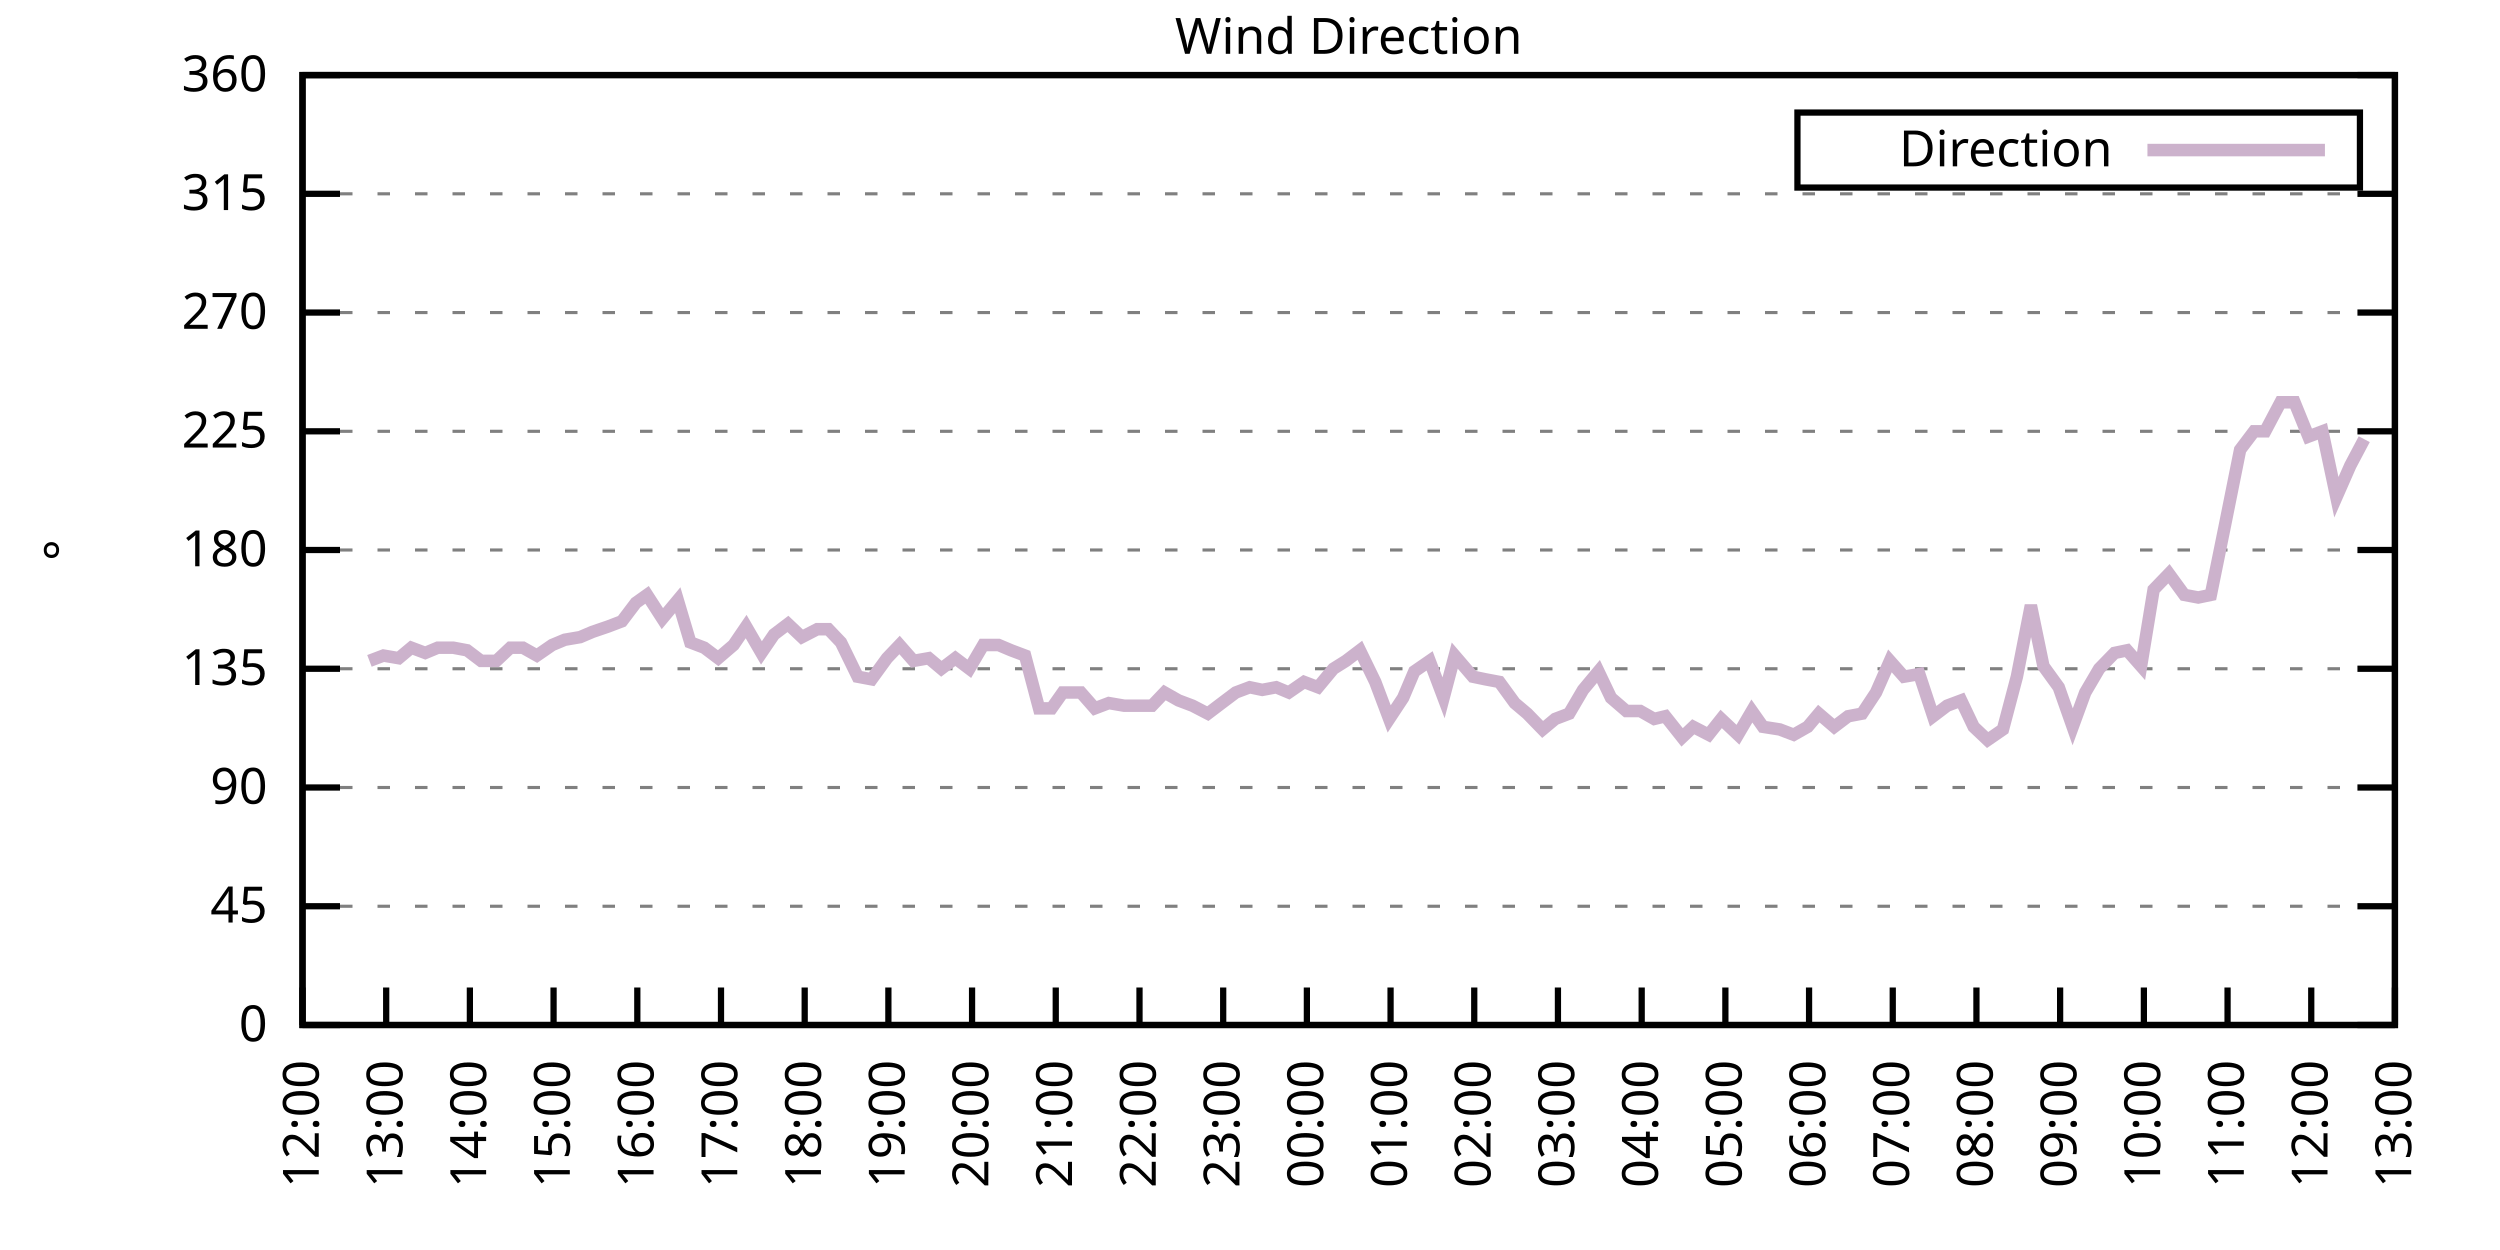
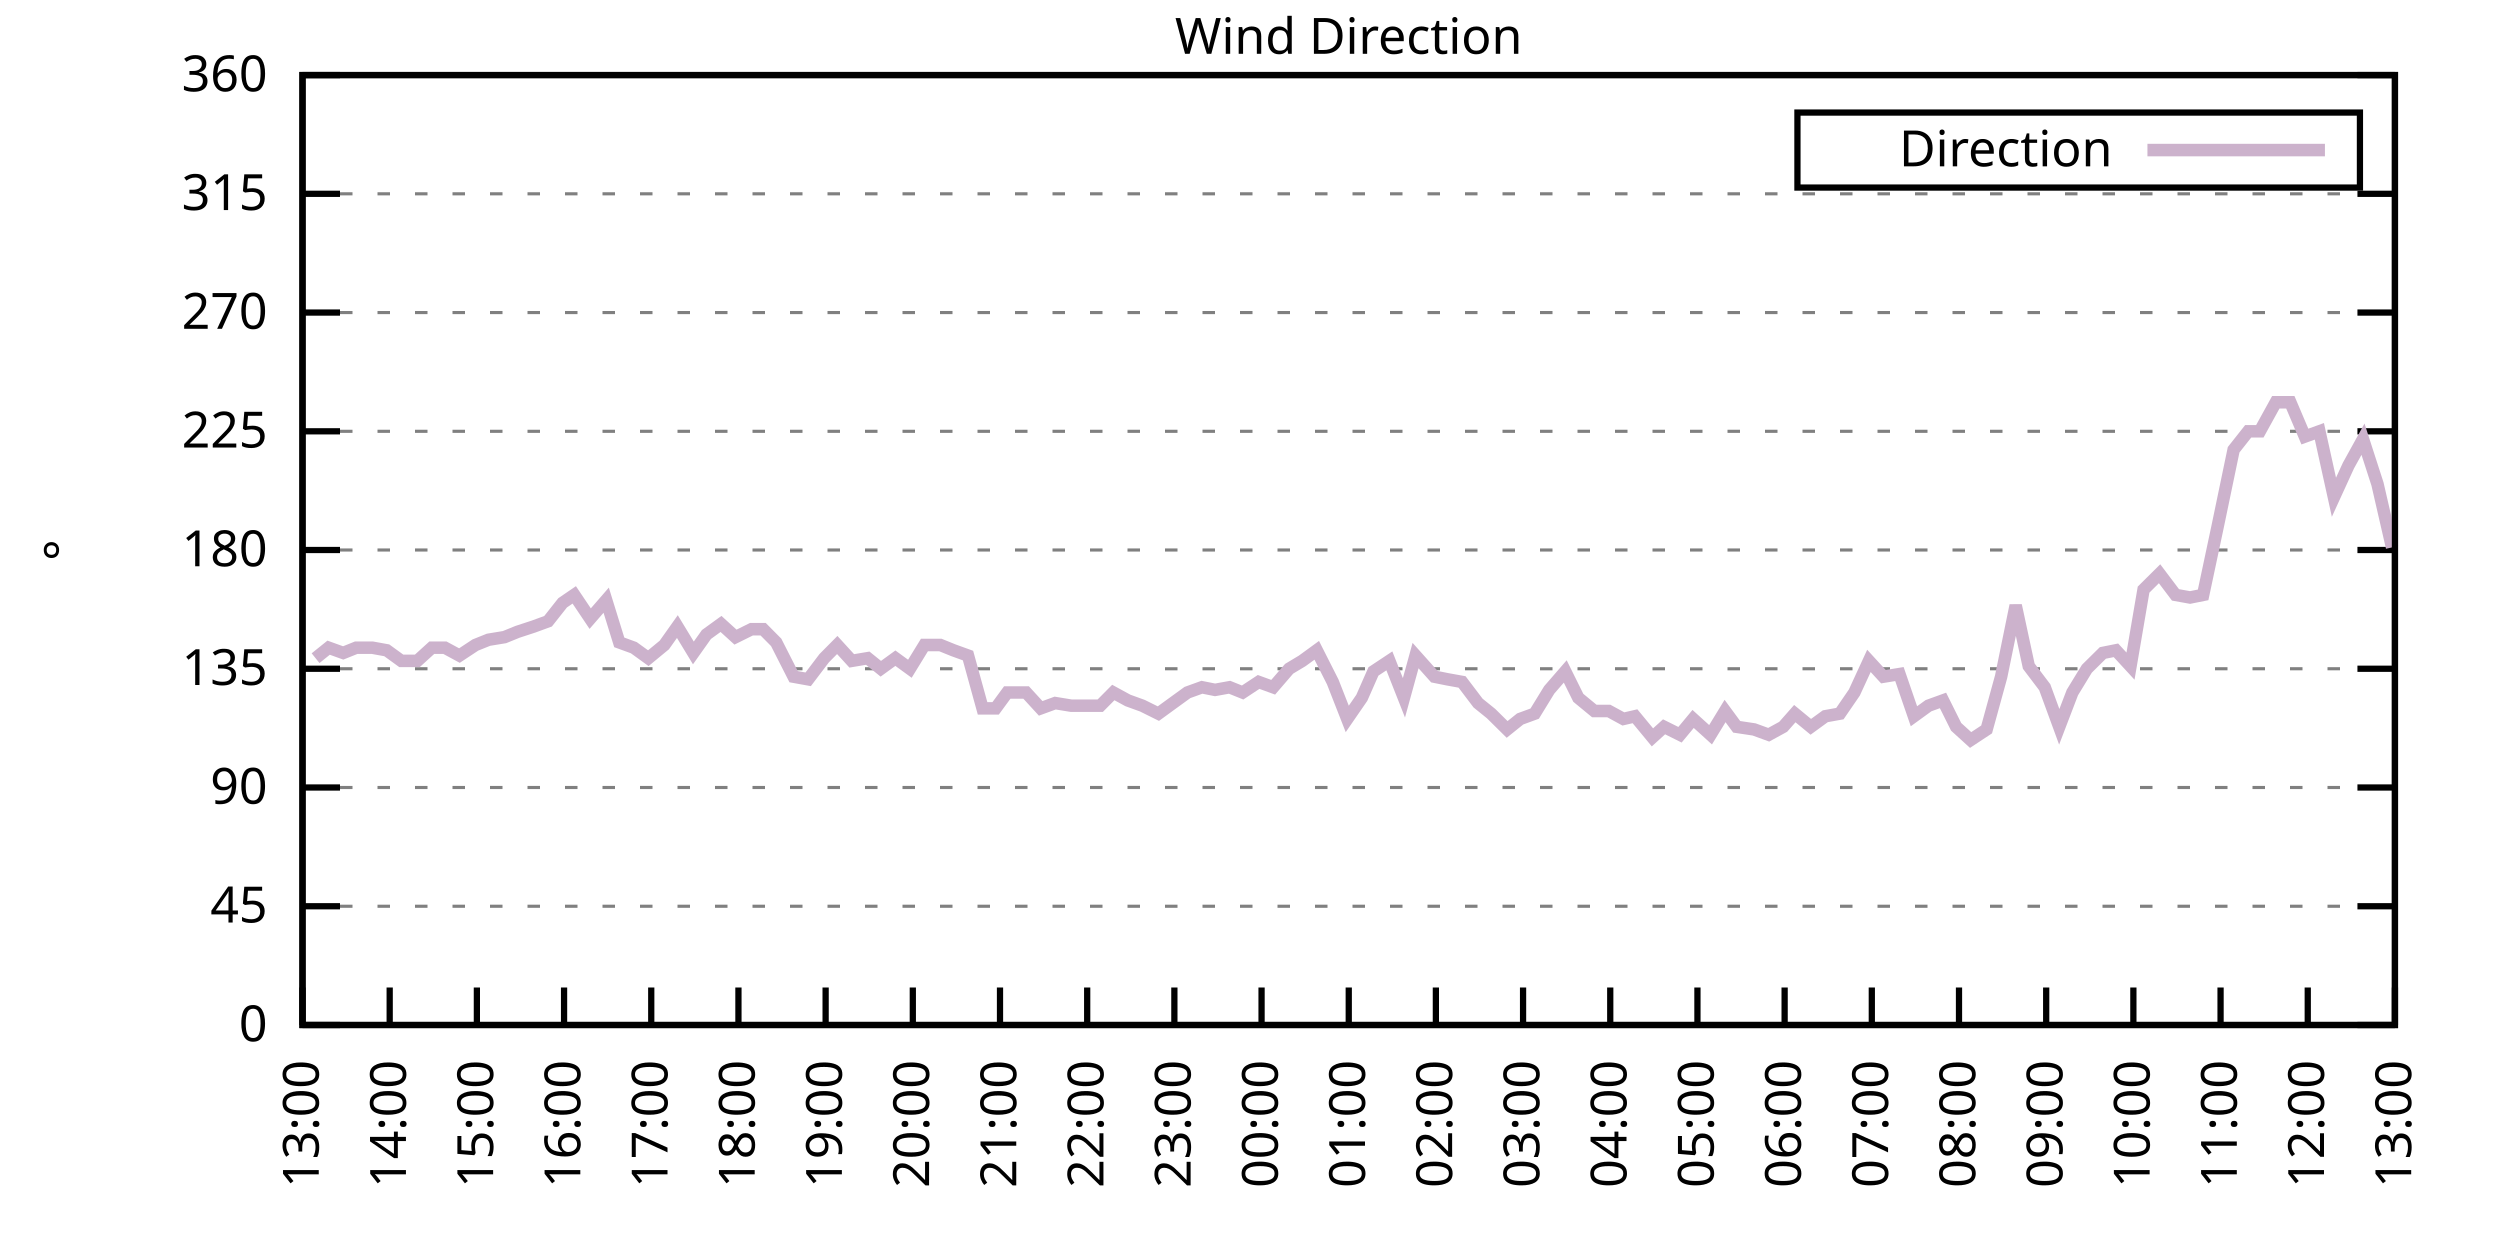
<svg xmlns="http://www.w3.org/2000/svg" xmlns:xlink="http://www.w3.org/1999/xlink" width="400" height="200" viewBox="0 0 400 200">
  <g id="gnuplot_canvas">
    <rect x="0" y="0" width="400" height="200" fill="none" />
    <defs>
      <circle id="gpDot" r="0.5" stroke-width="0.5" stroke="currentColor" />
      <path id="gpPt0" stroke-width="0.333" stroke="currentColor" d="M-1,0 h2 M0,-1 v2" />
      <path id="gpPt1" stroke-width="0.333" stroke="currentColor" d="M-1,-1 L1,1 M1,-1 L-1,1" />
      <path id="gpPt2" stroke-width="0.333" stroke="currentColor" d="M-1,0 L1,0 M0,-1 L0,1 M-1,-1 L1,1 M-1,1 L1,-1" />
      <rect id="gpPt3" stroke-width="0.333" stroke="currentColor" x="-1" y="-1" width="2" height="2" />
      <rect id="gpPt4" stroke-width="0.333" stroke="currentColor" fill="currentColor" x="-1" y="-1" width="2" height="2" />
      <circle id="gpPt5" stroke-width="0.333" stroke="currentColor" cx="0" cy="0" r="1" />
      <use xlink:href="#gpPt5" id="gpPt6" fill="currentColor" stroke="none" />
      <path id="gpPt7" stroke-width="0.333" stroke="currentColor" d="M0,-1.33 L-1.33,0.67 L1.33,0.67 z" />
      <use xlink:href="#gpPt7" id="gpPt8" fill="currentColor" stroke="none" />
      <use xlink:href="#gpPt7" id="gpPt9" stroke="currentColor" transform="rotate(180)" />
      <use xlink:href="#gpPt9" id="gpPt10" fill="currentColor" stroke="none" />
      <use xlink:href="#gpPt3" id="gpPt11" stroke="currentColor" transform="rotate(45)" />
      <use xlink:href="#gpPt11" id="gpPt12" fill="currentColor" stroke="none" />
      <path id="gpPt13" stroke-width="0.333" stroke="currentColor" d="M0,1.330 L1.265,0.411 L0.782,-1.067 L-0.782,-1.076 L-1.265,0.411 z" />
      <use xlink:href="#gpPt13" id="gpPt14" fill="currentColor" stroke="none" />
      <filter id="textbox" filterUnits="objectBoundingBox" x="0" y="0" height="1" width="1">
        <feFlood flood-color="white" flood-opacity="1" result="bgnd" />
        <feComposite in="SourceGraphic" in2="bgnd" operator="atop" />
      </filter>
      <filter id="greybox" filterUnits="objectBoundingBox" x="0" y="0" height="1" width="1">
        <feFlood flood-color="lightgrey" flood-opacity="1" result="grey" />
        <feComposite in="SourceGraphic" in2="grey" operator="atop" />
      </filter>
    </defs>
    <g fill="none" color="white" stroke="currentColor" stroke-width="1.00" stroke-linecap="butt" stroke-linejoin="miter">
</g>
    <g fill="none" color="black" stroke="currentColor" stroke-width="1.00" stroke-linecap="butt" stroke-linejoin="miter">
      <g stroke="none" shape-rendering="crispEdges">
        <polygon fill="rgb(255, 255, 255)" points="48.40,164.00 383.18,164.00 383.18,12.02 48.40,12.02 " />
      </g>
    </g>
    <g fill="none" color="black" stroke="currentColor" stroke-width="1.00" stroke-linecap="butt" stroke-linejoin="miter">
</g>
    <g fill="none" color="black" stroke="black" stroke-width="0.50" stroke-linecap="butt" stroke-linejoin="miter">
</g>
    <g fill="none" color="gray" stroke="currentColor" stroke-width="0.50" stroke-linecap="butt" stroke-linejoin="miter">
      <path stroke="gray" stroke-dasharray="2,4" class="gridline" d="M48.40,164.00 L383.19,164.00  " />
    </g>
    <g fill="none" color="gray" stroke="gray" stroke-width="1.00" stroke-linecap="butt" stroke-linejoin="miter">
</g>
    <g fill="none" color="black" stroke="currentColor" stroke-width="1.00" stroke-linecap="butt" stroke-linejoin="miter">
      <path stroke="black" d="M48.40,164.00 L54.40,164.00 M383.19,164.00 L377.19,164.00  " />
      <g transform="translate(42.80,166.60)" stroke="none" fill="black" font-family="Sans" font-size="8.00" text-anchor="end">
        <text>
          <tspan font-family="Sans"> 0</tspan>
        </text>
      </g>
    </g>
    <g fill="none" color="black" stroke="currentColor" stroke-width="1.00" stroke-linecap="butt" stroke-linejoin="miter">
</g>
    <g fill="none" color="black" stroke="black" stroke-width="0.50" stroke-linecap="butt" stroke-linejoin="miter">
</g>
    <g fill="none" color="gray" stroke="currentColor" stroke-width="0.50" stroke-linecap="butt" stroke-linejoin="miter">
      <path stroke="gray" stroke-dasharray="2,4" class="gridline" d="M48.40,145.00 L383.19,145.00  " />
    </g>
    <g fill="none" color="gray" stroke="gray" stroke-width="1.00" stroke-linecap="butt" stroke-linejoin="miter">
</g>
    <g fill="none" color="black" stroke="currentColor" stroke-width="1.00" stroke-linecap="butt" stroke-linejoin="miter">
      <path stroke="black" d="M48.40,145.00 L54.40,145.00 M383.19,145.00 L377.19,145.00  " />
      <g transform="translate(42.80,147.60)" stroke="none" fill="black" font-family="Sans" font-size="8.00" text-anchor="end">
        <text>
          <tspan font-family="Sans"> 45</tspan>
        </text>
      </g>
    </g>
    <g fill="none" color="black" stroke="currentColor" stroke-width="1.00" stroke-linecap="butt" stroke-linejoin="miter">
</g>
    <g fill="none" color="black" stroke="black" stroke-width="0.50" stroke-linecap="butt" stroke-linejoin="miter">
</g>
    <g fill="none" color="gray" stroke="currentColor" stroke-width="0.50" stroke-linecap="butt" stroke-linejoin="miter">
      <path stroke="gray" stroke-dasharray="2,4" class="gridline" d="M48.40,126.00 L383.19,126.00  " />
    </g>
    <g fill="none" color="gray" stroke="gray" stroke-width="1.00" stroke-linecap="butt" stroke-linejoin="miter">
</g>
    <g fill="none" color="black" stroke="currentColor" stroke-width="1.00" stroke-linecap="butt" stroke-linejoin="miter">
      <path stroke="black" d="M48.40,126.00 L54.40,126.00 M383.19,126.00 L377.19,126.00  " />
      <g transform="translate(42.80,128.60)" stroke="none" fill="black" font-family="Sans" font-size="8.00" text-anchor="end">
        <text>
          <tspan font-family="Sans"> 90</tspan>
        </text>
      </g>
    </g>
    <g fill="none" color="black" stroke="currentColor" stroke-width="1.00" stroke-linecap="butt" stroke-linejoin="miter">
</g>
    <g fill="none" color="black" stroke="black" stroke-width="0.50" stroke-linecap="butt" stroke-linejoin="miter">
</g>
    <g fill="none" color="gray" stroke="currentColor" stroke-width="0.50" stroke-linecap="butt" stroke-linejoin="miter">
      <path stroke="gray" stroke-dasharray="2,4" class="gridline" d="M48.40,107.00 L383.19,107.00  " />
    </g>
    <g fill="none" color="gray" stroke="gray" stroke-width="1.00" stroke-linecap="butt" stroke-linejoin="miter">
</g>
    <g fill="none" color="black" stroke="currentColor" stroke-width="1.00" stroke-linecap="butt" stroke-linejoin="miter">
      <path stroke="black" d="M48.40,107.00 L54.40,107.00 M383.19,107.00 L377.19,107.00  " />
      <g transform="translate(42.80,109.60)" stroke="none" fill="black" font-family="Sans" font-size="8.00" text-anchor="end">
        <text>
          <tspan font-family="Sans"> 135</tspan>
        </text>
      </g>
    </g>
    <g fill="none" color="black" stroke="currentColor" stroke-width="1.00" stroke-linecap="butt" stroke-linejoin="miter">
</g>
    <g fill="none" color="black" stroke="black" stroke-width="0.50" stroke-linecap="butt" stroke-linejoin="miter">
</g>
    <g fill="none" color="gray" stroke="currentColor" stroke-width="0.50" stroke-linecap="butt" stroke-linejoin="miter">
      <path stroke="gray" stroke-dasharray="2,4" class="gridline" d="M48.40,88.00 L383.19,88.00  " />
    </g>
    <g fill="none" color="gray" stroke="gray" stroke-width="1.00" stroke-linecap="butt" stroke-linejoin="miter">
</g>
    <g fill="none" color="black" stroke="currentColor" stroke-width="1.00" stroke-linecap="butt" stroke-linejoin="miter">
      <path stroke="black" d="M48.40,88.00 L54.40,88.00 M383.19,88.00 L377.19,88.00  " />
      <g transform="translate(42.80,90.60)" stroke="none" fill="black" font-family="Sans" font-size="8.00" text-anchor="end">
        <text>
          <tspan font-family="Sans"> 180</tspan>
        </text>
      </g>
    </g>
    <g fill="none" color="black" stroke="currentColor" stroke-width="1.00" stroke-linecap="butt" stroke-linejoin="miter">
</g>
    <g fill="none" color="black" stroke="black" stroke-width="0.50" stroke-linecap="butt" stroke-linejoin="miter">
</g>
    <g fill="none" color="gray" stroke="currentColor" stroke-width="0.50" stroke-linecap="butt" stroke-linejoin="miter">
      <path stroke="gray" stroke-dasharray="2,4" class="gridline" d="M48.40,69.01 L383.19,69.01  " />
    </g>
    <g fill="none" color="gray" stroke="gray" stroke-width="1.00" stroke-linecap="butt" stroke-linejoin="miter">
</g>
    <g fill="none" color="black" stroke="currentColor" stroke-width="1.00" stroke-linecap="butt" stroke-linejoin="miter">
      <path stroke="black" d="M48.40,69.01 L54.40,69.01 M383.19,69.01 L377.19,69.01  " />
      <g transform="translate(42.80,71.61)" stroke="none" fill="black" font-family="Sans" font-size="8.00" text-anchor="end">
        <text>
          <tspan font-family="Sans"> 225</tspan>
        </text>
      </g>
    </g>
    <g fill="none" color="black" stroke="currentColor" stroke-width="1.00" stroke-linecap="butt" stroke-linejoin="miter">
</g>
    <g fill="none" color="black" stroke="black" stroke-width="0.50" stroke-linecap="butt" stroke-linejoin="miter">
</g>
    <g fill="none" color="gray" stroke="currentColor" stroke-width="0.50" stroke-linecap="butt" stroke-linejoin="miter">
      <path stroke="gray" stroke-dasharray="2,4" class="gridline" d="M48.40,50.01 L383.19,50.01  " />
    </g>
    <g fill="none" color="gray" stroke="gray" stroke-width="1.00" stroke-linecap="butt" stroke-linejoin="miter">
</g>
    <g fill="none" color="black" stroke="currentColor" stroke-width="1.00" stroke-linecap="butt" stroke-linejoin="miter">
      <path stroke="black" d="M48.40,50.01 L54.40,50.01 M383.19,50.01 L377.19,50.01  " />
      <g transform="translate(42.80,52.61)" stroke="none" fill="black" font-family="Sans" font-size="8.00" text-anchor="end">
        <text>
          <tspan font-family="Sans"> 270</tspan>
        </text>
      </g>
    </g>
    <g fill="none" color="black" stroke="currentColor" stroke-width="1.00" stroke-linecap="butt" stroke-linejoin="miter">
</g>
    <g fill="none" color="black" stroke="black" stroke-width="0.50" stroke-linecap="butt" stroke-linejoin="miter">
</g>
    <g fill="none" color="gray" stroke="currentColor" stroke-width="0.50" stroke-linecap="butt" stroke-linejoin="miter">
      <path stroke="gray" stroke-dasharray="2,4" class="gridline" d="M48.40,31.01 L383.19,31.01  " />
    </g>
    <g fill="none" color="gray" stroke="gray" stroke-width="1.00" stroke-linecap="butt" stroke-linejoin="miter">
</g>
    <g fill="none" color="black" stroke="currentColor" stroke-width="1.00" stroke-linecap="butt" stroke-linejoin="miter">
      <path stroke="black" d="M48.40,31.01 L54.40,31.01 M383.19,31.01 L377.19,31.01  " />
      <g transform="translate(42.80,33.61)" stroke="none" fill="black" font-family="Sans" font-size="8.00" text-anchor="end">
        <text>
          <tspan font-family="Sans"> 315</tspan>
        </text>
      </g>
    </g>
    <g fill="none" color="black" stroke="currentColor" stroke-width="1.00" stroke-linecap="butt" stroke-linejoin="miter">
</g>
    <g fill="none" color="black" stroke="black" stroke-width="0.50" stroke-linecap="butt" stroke-linejoin="miter">
</g>
    <g fill="none" color="gray" stroke="currentColor" stroke-width="0.50" stroke-linecap="butt" stroke-linejoin="miter">
      <path stroke="gray" stroke-dasharray="2,4" class="gridline" d="M48.40,12.01 L383.19,12.01  " />
    </g>
    <g fill="none" color="gray" stroke="gray" stroke-width="1.00" stroke-linecap="butt" stroke-linejoin="miter">
</g>
    <g fill="none" color="black" stroke="currentColor" stroke-width="1.00" stroke-linecap="butt" stroke-linejoin="miter">
      <path stroke="black" d="M48.40,12.01 L54.40,12.01 M383.19,12.01 L377.19,12.01  " />
      <g transform="translate(42.80,14.61)" stroke="none" fill="black" font-family="Sans" font-size="8.00" text-anchor="end">
        <text>
          <tspan font-family="Sans"> 360</tspan>
        </text>
      </g>
    </g>
    <g fill="none" color="black" stroke="currentColor" stroke-width="1.00" stroke-linecap="butt" stroke-linejoin="miter">
      <path stroke="black" d="M48.40,164.00 L48.40,158.00  " />
      <g transform="translate(51.00,169.60) rotate(270.00)" stroke="none" fill="black" font-family="Sans" font-size="8.00" text-anchor="end">
        <text>
-           <tspan font-family="Sans">12:00</tspan>
-         </text>
-       </g>
-     </g>
-     <g fill="none" color="black" stroke="currentColor" stroke-width="1.00" stroke-linecap="butt" stroke-linejoin="miter">
-       <path stroke="black" d="M61.79,164.00 L61.79,158.00  " />
-       <g transform="translate(64.39,169.60) rotate(270.00)" stroke="none" fill="black" font-family="Sans" font-size="8.00" text-anchor="end">
-         <text>
          <tspan font-family="Sans">13:00</tspan>
        </text>
      </g>
    </g>
    <g fill="none" color="black" stroke="currentColor" stroke-width="1.00" stroke-linecap="butt" stroke-linejoin="miter">
-       <path stroke="black" d="M75.18,164.00 L75.18,158.00  " />
-       <g transform="translate(77.78,169.60) rotate(270.00)" stroke="none" fill="black" font-family="Sans" font-size="8.00" text-anchor="end">
+       <path stroke="black" d="M62.35,164.00 L62.35,158.00  " />
+       <g transform="translate(64.95,169.60) rotate(270.00)" stroke="none" fill="black" font-family="Sans" font-size="8.00" text-anchor="end">
        <text>
          <tspan font-family="Sans">14:00</tspan>
        </text>
      </g>
    </g>
    <g fill="none" color="black" stroke="currentColor" stroke-width="1.00" stroke-linecap="butt" stroke-linejoin="miter">
-       <path stroke="black" d="M88.57,164.00 L88.57,158.00  " />
-       <g transform="translate(91.17,169.60) rotate(270.00)" stroke="none" fill="black" font-family="Sans" font-size="8.00" text-anchor="end">
+       <path stroke="black" d="M76.30,164.00 L76.30,158.00  " />
+       <g transform="translate(78.90,169.60) rotate(270.00)" stroke="none" fill="black" font-family="Sans" font-size="8.00" text-anchor="end">
        <text>
          <tspan font-family="Sans">15:00</tspan>
        </text>
      </g>
    </g>
    <g fill="none" color="black" stroke="currentColor" stroke-width="1.00" stroke-linecap="butt" stroke-linejoin="miter">
-       <path stroke="black" d="M101.97,164.00 L101.97,158.00  " />
-       <g transform="translate(104.57,169.60) rotate(270.00)" stroke="none" fill="black" font-family="Sans" font-size="8.00" text-anchor="end">
+       <path stroke="black" d="M90.25,164.00 L90.25,158.00  " />
+       <g transform="translate(92.85,169.60) rotate(270.00)" stroke="none" fill="black" font-family="Sans" font-size="8.00" text-anchor="end">
        <text>
          <tspan font-family="Sans">16:00</tspan>
        </text>
      </g>
    </g>
    <g fill="none" color="black" stroke="currentColor" stroke-width="1.00" stroke-linecap="butt" stroke-linejoin="miter">
-       <path stroke="black" d="M115.36,164.00 L115.36,158.00  " />
-       <g transform="translate(117.96,169.60) rotate(270.00)" stroke="none" fill="black" font-family="Sans" font-size="8.00" text-anchor="end">
+       <path stroke="black" d="M104.20,164.00 L104.20,158.00  " />
+       <g transform="translate(106.80,169.60) rotate(270.00)" stroke="none" fill="black" font-family="Sans" font-size="8.00" text-anchor="end">
        <text>
          <tspan font-family="Sans">17:00</tspan>
        </text>
      </g>
    </g>
    <g fill="none" color="black" stroke="currentColor" stroke-width="1.00" stroke-linecap="butt" stroke-linejoin="miter">
-       <path stroke="black" d="M128.75,164.00 L128.75,158.00  " />
-       <g transform="translate(131.35,169.60) rotate(270.00)" stroke="none" fill="black" font-family="Sans" font-size="8.00" text-anchor="end">
+       <path stroke="black" d="M118.15,164.00 L118.15,158.00  " />
+       <g transform="translate(120.75,169.60) rotate(270.00)" stroke="none" fill="black" font-family="Sans" font-size="8.00" text-anchor="end">
        <text>
          <tspan font-family="Sans">18:00</tspan>
        </text>
      </g>
    </g>
    <g fill="none" color="black" stroke="currentColor" stroke-width="1.00" stroke-linecap="butt" stroke-linejoin="miter">
-       <path stroke="black" d="M142.14,164.00 L142.14,158.00  " />
-       <g transform="translate(144.74,169.60) rotate(270.00)" stroke="none" fill="black" font-family="Sans" font-size="8.00" text-anchor="end">
+       <path stroke="black" d="M132.10,164.00 L132.10,158.00  " />
+       <g transform="translate(134.70,169.60) rotate(270.00)" stroke="none" fill="black" font-family="Sans" font-size="8.00" text-anchor="end">
        <text>
          <tspan font-family="Sans">19:00</tspan>
        </text>
      </g>
    </g>
    <g fill="none" color="black" stroke="currentColor" stroke-width="1.00" stroke-linecap="butt" stroke-linejoin="miter">
-       <path stroke="black" d="M155.53,164.00 L155.53,158.00  " />
-       <g transform="translate(158.13,169.60) rotate(270.00)" stroke="none" fill="black" font-family="Sans" font-size="8.00" text-anchor="end">
+       <path stroke="black" d="M146.05,164.00 L146.05,158.00  " />
+       <g transform="translate(148.65,169.60) rotate(270.00)" stroke="none" fill="black" font-family="Sans" font-size="8.00" text-anchor="end">
        <text>
          <tspan font-family="Sans">20:00</tspan>
        </text>
      </g>
    </g>
    <g fill="none" color="black" stroke="currentColor" stroke-width="1.00" stroke-linecap="butt" stroke-linejoin="miter">
-       <path stroke="black" d="M168.92,164.00 L168.92,158.00  " />
-       <g transform="translate(171.52,169.60) rotate(270.00)" stroke="none" fill="black" font-family="Sans" font-size="8.00" text-anchor="end">
+       <path stroke="black" d="M160.00,164.00 L160.00,158.00  " />
+       <g transform="translate(162.60,169.60) rotate(270.00)" stroke="none" fill="black" font-family="Sans" font-size="8.00" text-anchor="end">
        <text>
          <tspan font-family="Sans">21:00</tspan>
        </text>
      </g>
    </g>
    <g fill="none" color="black" stroke="currentColor" stroke-width="1.00" stroke-linecap="butt" stroke-linejoin="miter">
-       <path stroke="black" d="M182.32,164.00 L182.32,158.00  " />
-       <g transform="translate(184.92,169.60) rotate(270.00)" stroke="none" fill="black" font-family="Sans" font-size="8.00" text-anchor="end">
+       <path stroke="black" d="M173.95,164.00 L173.95,158.00  " />
+       <g transform="translate(176.55,169.60) rotate(270.00)" stroke="none" fill="black" font-family="Sans" font-size="8.00" text-anchor="end">
        <text>
          <tspan font-family="Sans">22:00</tspan>
        </text>
      </g>
    </g>
    <g fill="none" color="black" stroke="currentColor" stroke-width="1.00" stroke-linecap="butt" stroke-linejoin="miter">
-       <path stroke="black" d="M195.71,164.00 L195.71,158.00  " />
-       <g transform="translate(198.31,169.60) rotate(270.00)" stroke="none" fill="black" font-family="Sans" font-size="8.00" text-anchor="end">
+       <path stroke="black" d="M187.90,164.00 L187.90,158.00  " />
+       <g transform="translate(190.50,169.60) rotate(270.00)" stroke="none" fill="black" font-family="Sans" font-size="8.00" text-anchor="end">
        <text>
          <tspan font-family="Sans">23:00</tspan>
        </text>
      </g>
    </g>
    <g fill="none" color="black" stroke="currentColor" stroke-width="1.00" stroke-linecap="butt" stroke-linejoin="miter">
-       <path stroke="black" d="M209.10,164.00 L209.10,158.00  " />
-       <g transform="translate(211.70,169.60) rotate(270.00)" stroke="none" fill="black" font-family="Sans" font-size="8.00" text-anchor="end">
+       <path stroke="black" d="M201.85,164.00 L201.85,158.00  " />
+       <g transform="translate(204.45,169.60) rotate(270.00)" stroke="none" fill="black" font-family="Sans" font-size="8.00" text-anchor="end">
        <text>
          <tspan font-family="Sans">00:00</tspan>
        </text>
      </g>
    </g>
    <g fill="none" color="black" stroke="currentColor" stroke-width="1.00" stroke-linecap="butt" stroke-linejoin="miter">
-       <path stroke="black" d="M222.49,164.00 L222.49,158.00  " />
-       <g transform="translate(225.09,169.60) rotate(270.00)" stroke="none" fill="black" font-family="Sans" font-size="8.00" text-anchor="end">
+       <path stroke="black" d="M215.80,164.00 L215.80,158.00  " />
+       <g transform="translate(218.40,169.60) rotate(270.00)" stroke="none" fill="black" font-family="Sans" font-size="8.00" text-anchor="end">
        <text>
          <tspan font-family="Sans">01:00</tspan>
        </text>
      </g>
    </g>
    <g fill="none" color="black" stroke="currentColor" stroke-width="1.00" stroke-linecap="butt" stroke-linejoin="miter">
-       <path stroke="black" d="M235.88,164.00 L235.88,158.00  " />
-       <g transform="translate(238.48,169.60) rotate(270.00)" stroke="none" fill="black" font-family="Sans" font-size="8.00" text-anchor="end">
+       <path stroke="black" d="M229.74,164.00 L229.74,158.00  " />
+       <g transform="translate(232.34,169.60) rotate(270.00)" stroke="none" fill="black" font-family="Sans" font-size="8.00" text-anchor="end">
        <text>
          <tspan font-family="Sans">02:00</tspan>
        </text>
      </g>
    </g>
    <g fill="none" color="black" stroke="currentColor" stroke-width="1.00" stroke-linecap="butt" stroke-linejoin="miter">
-       <path stroke="black" d="M249.27,164.00 L249.27,158.00  " />
-       <g transform="translate(251.87,169.60) rotate(270.00)" stroke="none" fill="black" font-family="Sans" font-size="8.00" text-anchor="end">
+       <path stroke="black" d="M243.69,164.00 L243.69,158.00  " />
+       <g transform="translate(246.29,169.60) rotate(270.00)" stroke="none" fill="black" font-family="Sans" font-size="8.00" text-anchor="end">
        <text>
          <tspan font-family="Sans">03:00</tspan>
        </text>
      </g>
    </g>
    <g fill="none" color="black" stroke="currentColor" stroke-width="1.00" stroke-linecap="butt" stroke-linejoin="miter">
-       <path stroke="black" d="M262.67,164.00 L262.67,158.00  " />
-       <g transform="translate(265.27,169.60) rotate(270.00)" stroke="none" fill="black" font-family="Sans" font-size="8.00" text-anchor="end">
+       <path stroke="black" d="M257.64,164.00 L257.64,158.00  " />
+       <g transform="translate(260.24,169.60) rotate(270.00)" stroke="none" fill="black" font-family="Sans" font-size="8.00" text-anchor="end">
        <text>
          <tspan font-family="Sans">04:00</tspan>
        </text>
      </g>
    </g>
    <g fill="none" color="black" stroke="currentColor" stroke-width="1.00" stroke-linecap="butt" stroke-linejoin="miter">
-       <path stroke="black" d="M276.06,164.00 L276.06,158.00  " />
-       <g transform="translate(278.66,169.60) rotate(270.00)" stroke="none" fill="black" font-family="Sans" font-size="8.00" text-anchor="end">
+       <path stroke="black" d="M271.59,164.00 L271.59,158.00  " />
+       <g transform="translate(274.19,169.60) rotate(270.00)" stroke="none" fill="black" font-family="Sans" font-size="8.00" text-anchor="end">
        <text>
          <tspan font-family="Sans">05:00</tspan>
        </text>
      </g>
    </g>
    <g fill="none" color="black" stroke="currentColor" stroke-width="1.00" stroke-linecap="butt" stroke-linejoin="miter">
-       <path stroke="black" d="M289.45,164.00 L289.45,158.00  " />
-       <g transform="translate(292.05,169.60) rotate(270.00)" stroke="none" fill="black" font-family="Sans" font-size="8.00" text-anchor="end">
+       <path stroke="black" d="M285.54,164.00 L285.54,158.00  " />
+       <g transform="translate(288.14,169.60) rotate(270.00)" stroke="none" fill="black" font-family="Sans" font-size="8.00" text-anchor="end">
        <text>
          <tspan font-family="Sans">06:00</tspan>
        </text>
      </g>
    </g>
    <g fill="none" color="black" stroke="currentColor" stroke-width="1.00" stroke-linecap="butt" stroke-linejoin="miter">
-       <path stroke="black" d="M302.84,164.00 L302.84,158.00  " />
-       <g transform="translate(305.44,169.60) rotate(270.00)" stroke="none" fill="black" font-family="Sans" font-size="8.00" text-anchor="end">
+       <path stroke="black" d="M299.49,164.00 L299.49,158.00  " />
+       <g transform="translate(302.09,169.60) rotate(270.00)" stroke="none" fill="black" font-family="Sans" font-size="8.00" text-anchor="end">
        <text>
          <tspan font-family="Sans">07:00</tspan>
        </text>
      </g>
    </g>
    <g fill="none" color="black" stroke="currentColor" stroke-width="1.00" stroke-linecap="butt" stroke-linejoin="miter">
-       <path stroke="black" d="M316.23,164.00 L316.23,158.00  " />
-       <g transform="translate(318.83,169.60) rotate(270.00)" stroke="none" fill="black" font-family="Sans" font-size="8.00" text-anchor="end">
+       <path stroke="black" d="M313.44,164.00 L313.44,158.00  " />
+       <g transform="translate(316.04,169.60) rotate(270.00)" stroke="none" fill="black" font-family="Sans" font-size="8.00" text-anchor="end">
        <text>
          <tspan font-family="Sans">08:00</tspan>
        </text>
      </g>
    </g>
    <g fill="none" color="black" stroke="currentColor" stroke-width="1.00" stroke-linecap="butt" stroke-linejoin="miter">
-       <path stroke="black" d="M329.62,164.00 L329.62,158.00  " />
-       <g transform="translate(332.22,169.60) rotate(270.00)" stroke="none" fill="black" font-family="Sans" font-size="8.00" text-anchor="end">
+       <path stroke="black" d="M327.39,164.00 L327.39,158.00  " />
+       <g transform="translate(329.99,169.60) rotate(270.00)" stroke="none" fill="black" font-family="Sans" font-size="8.00" text-anchor="end">
        <text>
          <tspan font-family="Sans">09:00</tspan>
        </text>
      </g>
    </g>
    <g fill="none" color="black" stroke="currentColor" stroke-width="1.00" stroke-linecap="butt" stroke-linejoin="miter">
-       <path stroke="black" d="M343.02,164.00 L343.02,158.00  " />
-       <g transform="translate(345.62,169.60) rotate(270.00)" stroke="none" fill="black" font-family="Sans" font-size="8.00" text-anchor="end">
+       <path stroke="black" d="M341.34,164.00 L341.34,158.00  " />
+       <g transform="translate(343.94,169.60) rotate(270.00)" stroke="none" fill="black" font-family="Sans" font-size="8.00" text-anchor="end">
        <text>
          <tspan font-family="Sans">10:00</tspan>
        </text>
      </g>
    </g>
    <g fill="none" color="black" stroke="currentColor" stroke-width="1.00" stroke-linecap="butt" stroke-linejoin="miter">
-       <path stroke="black" d="M356.41,164.00 L356.41,158.00  " />
-       <g transform="translate(359.01,169.60) rotate(270.00)" stroke="none" fill="black" font-family="Sans" font-size="8.00" text-anchor="end">
+       <path stroke="black" d="M355.29,164.00 L355.29,158.00  " />
+       <g transform="translate(357.89,169.60) rotate(270.00)" stroke="none" fill="black" font-family="Sans" font-size="8.00" text-anchor="end">
        <text>
          <tspan font-family="Sans">11:00</tspan>
        </text>
      </g>
    </g>
    <g fill="none" color="black" stroke="currentColor" stroke-width="1.00" stroke-linecap="butt" stroke-linejoin="miter">
-       <path stroke="black" d="M369.80,164.00 L369.80,158.00  " />
-       <g transform="translate(372.40,169.60) rotate(270.00)" stroke="none" fill="black" font-family="Sans" font-size="8.00" text-anchor="end">
+       <path stroke="black" d="M369.24,164.00 L369.24,158.00  " />
+       <g transform="translate(371.84,169.60) rotate(270.00)" stroke="none" fill="black" font-family="Sans" font-size="8.00" text-anchor="end">
        <text>
          <tspan font-family="Sans">12:00</tspan>
        </text>
      </g>
    </g>
    <g fill="none" color="black" stroke="currentColor" stroke-width="1.00" stroke-linecap="butt" stroke-linejoin="miter">
      <path stroke="black" d="M383.19,164.00 L383.19,158.00  " />
      <g transform="translate(385.79,169.60) rotate(270.00)" stroke="none" fill="black" font-family="Sans" font-size="8.00" text-anchor="end">
        <text>
          <tspan font-family="Sans">13:00</tspan>
        </text>
      </g>
    </g>
    <g fill="none" color="black" stroke="currentColor" stroke-width="1.00" stroke-linecap="butt" stroke-linejoin="miter">
</g>
    <g fill="none" color="black" stroke="currentColor" stroke-width="1.00" stroke-linecap="butt" stroke-linejoin="miter">
      <path stroke="black" d="M48.40,12.01 L48.40,164.00 L383.19,164.00 L383.19,12.01 L48.40,12.01 Z  " />
    </g>
    <g fill="none" color="black" stroke="currentColor" stroke-width="1.00" stroke-linecap="butt" stroke-linejoin="miter">
</g>
    <g fill="none" color="black" stroke="currentColor" stroke-width="1.00" stroke-linecap="butt" stroke-linejoin="miter">
      <path stroke="black" d="M287.59,30.01 L287.59,18.01 L377.59,18.01 L377.59,30.01 L287.59,30.01 Z  " />
    </g>
    <g id="Wind_direction_plot_1">
      <g fill="none" color="white" stroke="black" stroke-width="2.00" stroke-linecap="butt" stroke-linejoin="miter">
</g>
      <g fill="none" color="black" stroke="currentColor" stroke-width="2.00" stroke-linecap="butt" stroke-linejoin="miter">
        <g transform="translate(337.99,26.61)" stroke="none" fill="black" font-family="Sans" font-size="8.00" text-anchor="end">
          <text>
            <tspan font-family="Sans">Direction</tspan>
          </text>
        </g>
      </g>
      <g fill="none" color="black" stroke="currentColor" stroke-width="2.00" stroke-linecap="butt" stroke-linejoin="miter">
-         <path stroke="rgb(204, 178, 204)" d="M343.59,24.01 L371.99,24.01 M59.11,105.74 L61.35,104.89 L63.80,105.31 L65.81,103.63 L68.04,104.47 L70.05,103.63   L72.50,103.63 L74.74,104.05 L76.97,105.74 L79.42,105.74 L81.66,103.63 L83.66,103.63 L85.90,104.89 L88.35,103.20   L90.36,102.36 L92.82,101.94 L94.82,101.09 L97.28,100.25 L99.51,99.40 L101.74,96.45 L103.53,95.18 L105.98,98.98   L108.44,96.03 L110.45,102.78 L112.68,103.63 L114.91,105.31 L117.37,103.20 L119.38,100.25 L121.83,104.47 L123.84,101.52   L126.07,99.83 L128.30,101.94 L130.76,100.67 L132.54,100.67 L134.55,102.78 L137.23,108.27 L139.46,108.69 L141.92,105.31   L143.93,103.20 L146.16,105.74 L148.61,105.31 L150.62,107.00 L152.85,105.31 L155.09,107.00 L157.32,103.20 L159.77,103.20   L161.78,104.05 L164.01,104.89 L166.25,113.34 L168.25,113.34 L170.04,110.80 L172.94,110.80 L175.17,113.34 L177.41,112.49   L179.86,112.91 L181.87,112.91 L184.32,112.91 L186.33,110.80 L188.57,112.07 L190.80,112.91 L193.25,114.18 L195.48,112.49   L197.72,110.80 L199.95,109.96 L201.96,110.38 L204.19,109.96 L206.20,110.80 L208.65,109.11 L210.88,109.96 L213.34,107.00   L215.35,105.74 L217.58,104.05 L220.04,109.11 L222.27,115.03 L224.50,111.65 L226.29,107.43 L228.74,105.74 L230.97,111.65   L232.76,104.89 L235.66,108.27 L237.67,108.69 L239.90,109.11 L242.36,112.49 L244.36,114.18 L246.82,116.71 L248.83,115.03   L251.06,114.18 L253.29,110.38 L255.75,107.43 L257.76,111.65 L260.21,113.76 L262.44,113.76 L264.67,115.03 L266.46,114.60   L269.14,117.98 L270.92,116.29 L273.38,117.56 L275.39,115.03 L278.07,117.56 L280.30,113.76 L282.08,116.29 L284.76,116.71   L286.99,117.56 L289.23,116.29 L291.01,114.18 L293.47,116.29 L295.70,114.60 L297.93,114.18 L300.16,110.80 L302.39,105.74   L304.63,108.27 L307.08,107.85 L309.31,114.60 L311.54,112.91 L313.78,112.07 L315.79,116.29 L318.02,118.40 L320.47,116.71   L322.70,108.27 L324.94,96.87 L326.95,106.58 L329.40,109.96 L331.63,116.29 L333.64,110.80 L335.87,107.00 L338.33,104.47   L340.34,104.05 L342.57,106.58 L344.58,94.34 L347.03,91.80 L349.49,95.18 L351.72,95.60 L353.73,95.18 L355.96,84.21   L358.42,71.96 L360.65,69.01 L362.43,69.01 L364.89,64.36 L367.12,64.36 L369.35,69.85 L371.58,69.01 L373.82,79.56   L376.05,74.49 L378.28,70.27  " />
+         <path stroke="rgb(204, 178, 204)" d="M343.59,24.01 L371.99,24.01 M50.49,105.31 L52.58,103.63 L54.91,104.47 L57.00,103.63 L59.56,103.63 L61.88,104.05   L64.21,105.74 L66.77,105.74 L69.09,103.63 L71.18,103.63 L73.51,104.89 L76.07,103.20 L78.16,102.36 L80.72,101.94   L82.81,101.09 L85.37,100.25 L87.69,99.40 L90.02,96.45 L91.88,95.18 L94.43,98.98 L96.99,96.03 L99.08,102.78   L101.41,103.63 L103.73,105.31 L106.29,103.20 L108.38,100.25 L110.94,104.47 L113.03,101.52 L115.36,99.83 L117.68,101.94   L120.24,100.67 L122.10,100.67 L124.19,102.78 L126.98,108.27 L129.31,108.69 L131.87,105.31 L133.96,103.20 L136.28,105.74   L138.84,105.31 L140.93,107.00 L143.26,105.31 L145.58,107.00 L147.91,103.20 L150.46,103.20 L152.56,104.05 L154.88,104.89   L157.21,113.34 L159.30,113.34 L161.16,110.80 L164.18,110.80 L166.51,113.34 L168.83,112.49 L171.39,112.91 L173.48,112.91   L176.04,112.91 L178.13,110.80 L180.46,112.07 L182.78,112.91 L185.34,114.18 L187.66,112.49 L189.99,110.80 L192.31,109.96   L194.41,110.38 L196.73,109.96 L198.82,110.80 L201.38,109.11 L203.71,109.96 L206.26,107.00 L208.36,105.74 L210.68,104.05   L213.24,109.11 L215.56,115.03 L217.89,111.65 L219.75,107.43 L222.30,105.74 L224.63,111.65 L226.49,104.89 L229.51,108.27   L231.60,108.69 L233.93,109.11 L236.49,112.49 L238.58,114.18 L241.14,116.71 L243.23,115.03 L245.55,114.18 L247.88,110.38   L250.44,107.43 L252.53,111.65 L255.09,113.76 L257.41,113.76 L259.74,115.03 L261.60,114.60 L264.39,117.98 L266.25,116.29   L268.80,117.56 L270.90,115.03 L273.69,117.56 L276.01,113.76 L277.87,116.29 L280.66,116.71 L282.99,117.56 L285.31,116.29   L287.17,114.18 L289.73,116.29 L292.05,114.60 L294.38,114.18 L296.70,110.80 L299.03,105.74 L301.35,108.27 L303.91,107.85   L306.23,114.60 L308.56,112.91 L310.88,112.07 L312.98,116.29 L315.30,118.40 L317.86,116.71 L320.18,108.27 L322.51,96.87   L324.60,106.58 L327.16,109.96 L329.48,116.29 L331.58,110.80 L333.90,107.00 L336.46,104.47 L338.55,104.05 L340.88,106.58   L342.97,94.34 L345.53,91.80 L348.08,95.18 L350.41,95.60 L352.50,95.18 L354.83,84.21 L357.38,71.96 L359.71,69.01   L361.57,69.01 L364.13,64.36 L366.45,64.36 L368.78,69.85 L371.10,69.01 L373.43,79.56 L375.75,74.49 L378.08,70.27   L380.40,77.45 L382.73,87.58  " />
      </g>
    </g>
    <g fill="none" color="black" stroke="currentColor" stroke-width="2.00" stroke-linecap="butt" stroke-linejoin="miter">
</g>
    <g fill="none" color="black" stroke="black" stroke-width="1.00" stroke-linecap="butt" stroke-linejoin="miter">
</g>
    <g fill="none" color="black" stroke="currentColor" stroke-width="1.00" stroke-linecap="butt" stroke-linejoin="miter">
      <path stroke="black" d="M48.40,12.01 L48.40,164.00 L383.19,164.00 L383.19,12.01 L48.40,12.01 Z  " />
      <g transform="translate(12.80,88.01) rotate(270.00)" stroke="none" fill="black" font-family="Sans" font-size="8.00" text-anchor="middle">
        <text>
          <tspan font-family="Sans">°</tspan>
        </text>
      </g>
    </g>
    <g fill="none" color="black" stroke="currentColor" stroke-width="1.00" stroke-linecap="butt" stroke-linejoin="miter">
</g>
    <g fill="none" color="black" stroke="currentColor" stroke-width="1.00" stroke-linecap="butt" stroke-linejoin="miter">
      <g transform="translate(215.79,8.61)" stroke="none" fill="black" font-family="Sans" font-size="8.00" text-anchor="middle">
        <text>
          <tspan font-family="Sans">Wind Direction</tspan>
        </text>
      </g>
    </g>
    <g fill="none" color="black" stroke="currentColor" stroke-width="1.00" stroke-linecap="butt" stroke-linejoin="miter">
</g>
  </g>
</svg>
